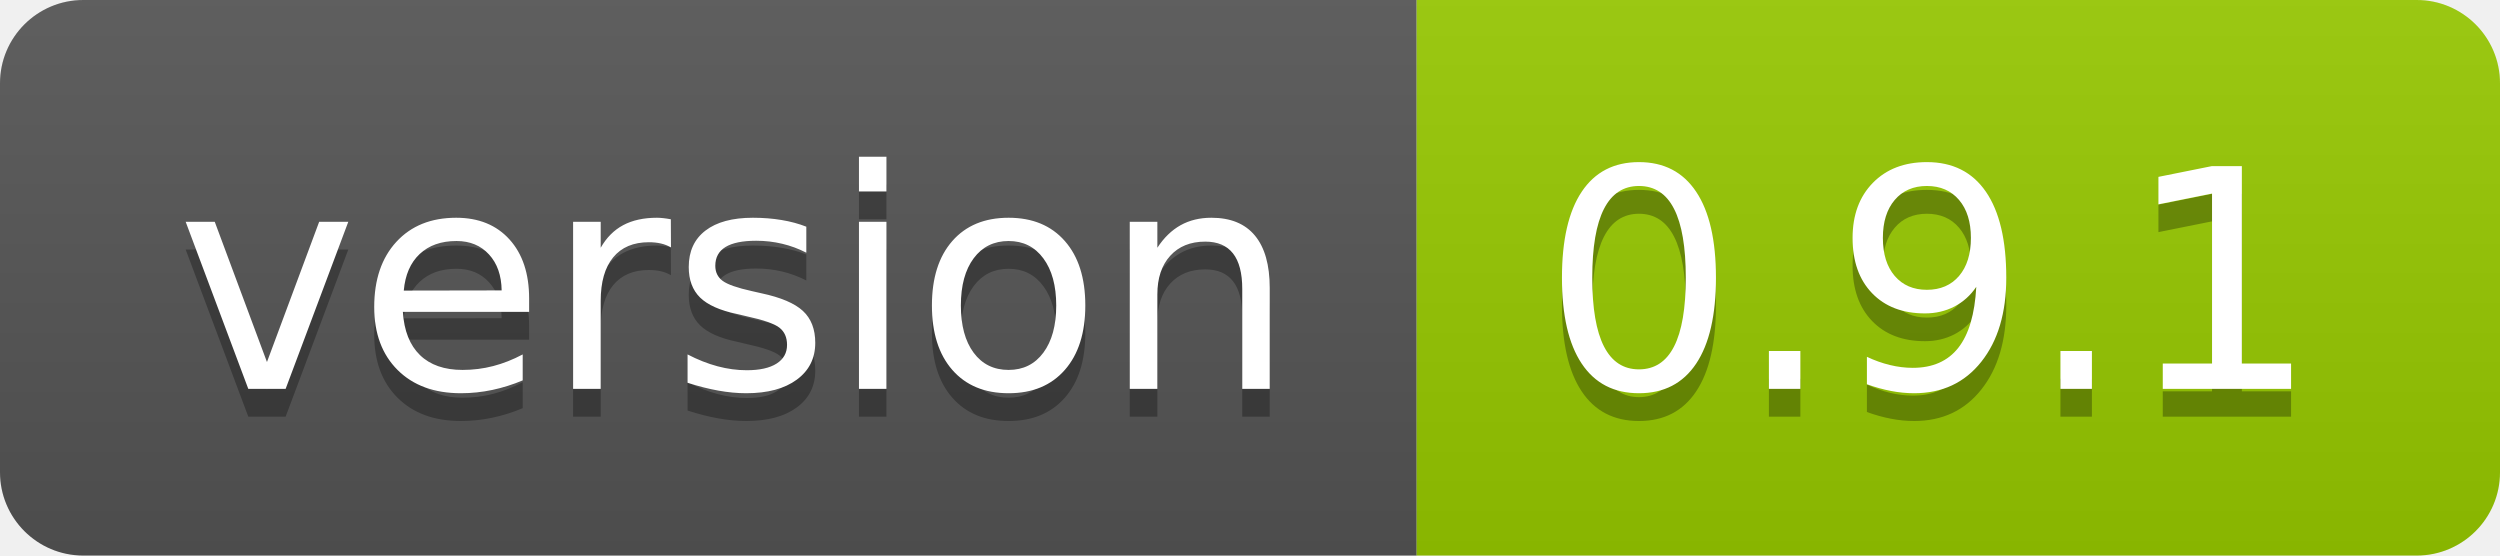
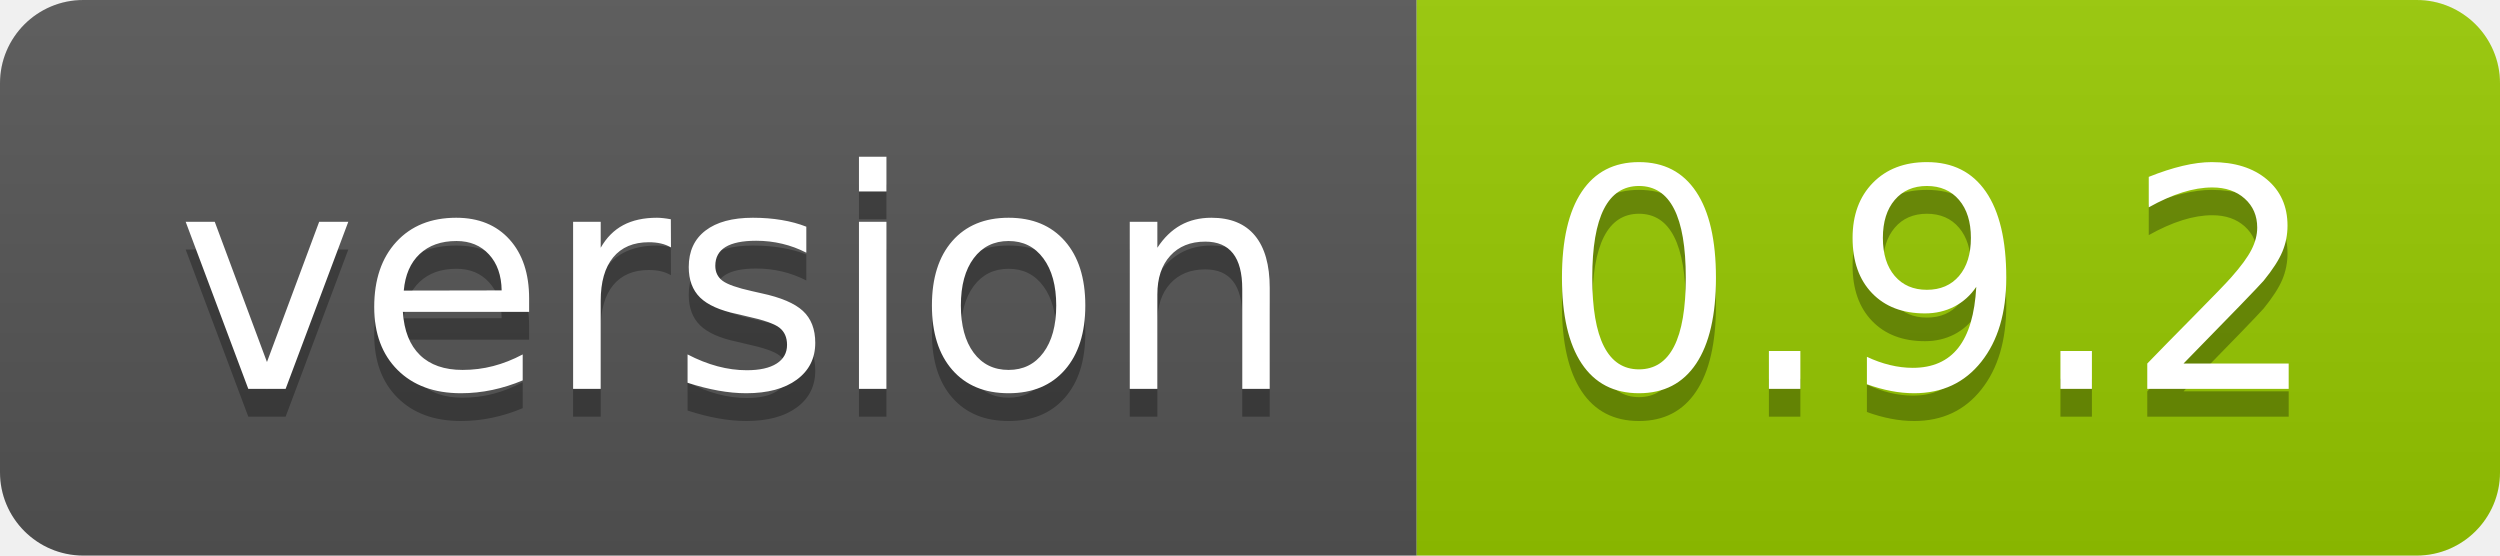
- <svg xmlns="http://www.w3.org/2000/svg" width="90" height="20" role="img" aria-label="version: 0.9.1">
+ <svg xmlns="http://www.w3.org/2000/svg" width="90" height="20" role="img" aria-label="version: 0.9.2">
  <linearGradient id="s" x2="0" y2="100%">
    <stop offset="0" stop-color="#bbb" stop-opacity=".1" />
    <stop offset="1" stop-opacity=".1" />
  </linearGradient>
  <clipPath id="r">
    <rect width="90" height="20" rx="3" fill="#fff" />
  </clipPath>
  <g clip-path="url(#r)">
    <rect width="51" height="20" fill="#555" />
    <rect x="51" width="39" height="20" fill="#97ca00" />
    <rect width="90" height="20" fill="url(#s)" />
  </g>
  <g fill="#fff" text-anchor="middle" font-family="Verdana,Geneva,DejaVu Sans,sans-serif" text-rendering="geometricPrecision" font-size="110">
    <text aria-hidden="true" x="265" y="150" fill="#010101" fill-opacity=".3" transform="scale(.1)" textLength="410">version</text>
    <text x="265" y="140" transform="scale(.1)" fill="#fff" textLength="410">version</text>
-     <text aria-hidden="true" x="695" y="150" fill="#010101" fill-opacity=".3" transform="scale(.1)" textLength="290">0.9.1</text>
-     <text x="695" y="140" transform="scale(.1)" fill="#fff" textLength="290">0.9.1</text>
+     <text aria-hidden="true" x="695" y="150" fill="#010101" fill-opacity=".3" transform="scale(.1)" textLength="290">0.9.2</text>
+     <text x="695" y="140" transform="scale(.1)" fill="#fff" textLength="290">0.9.2</text>
  </g>
</svg>
